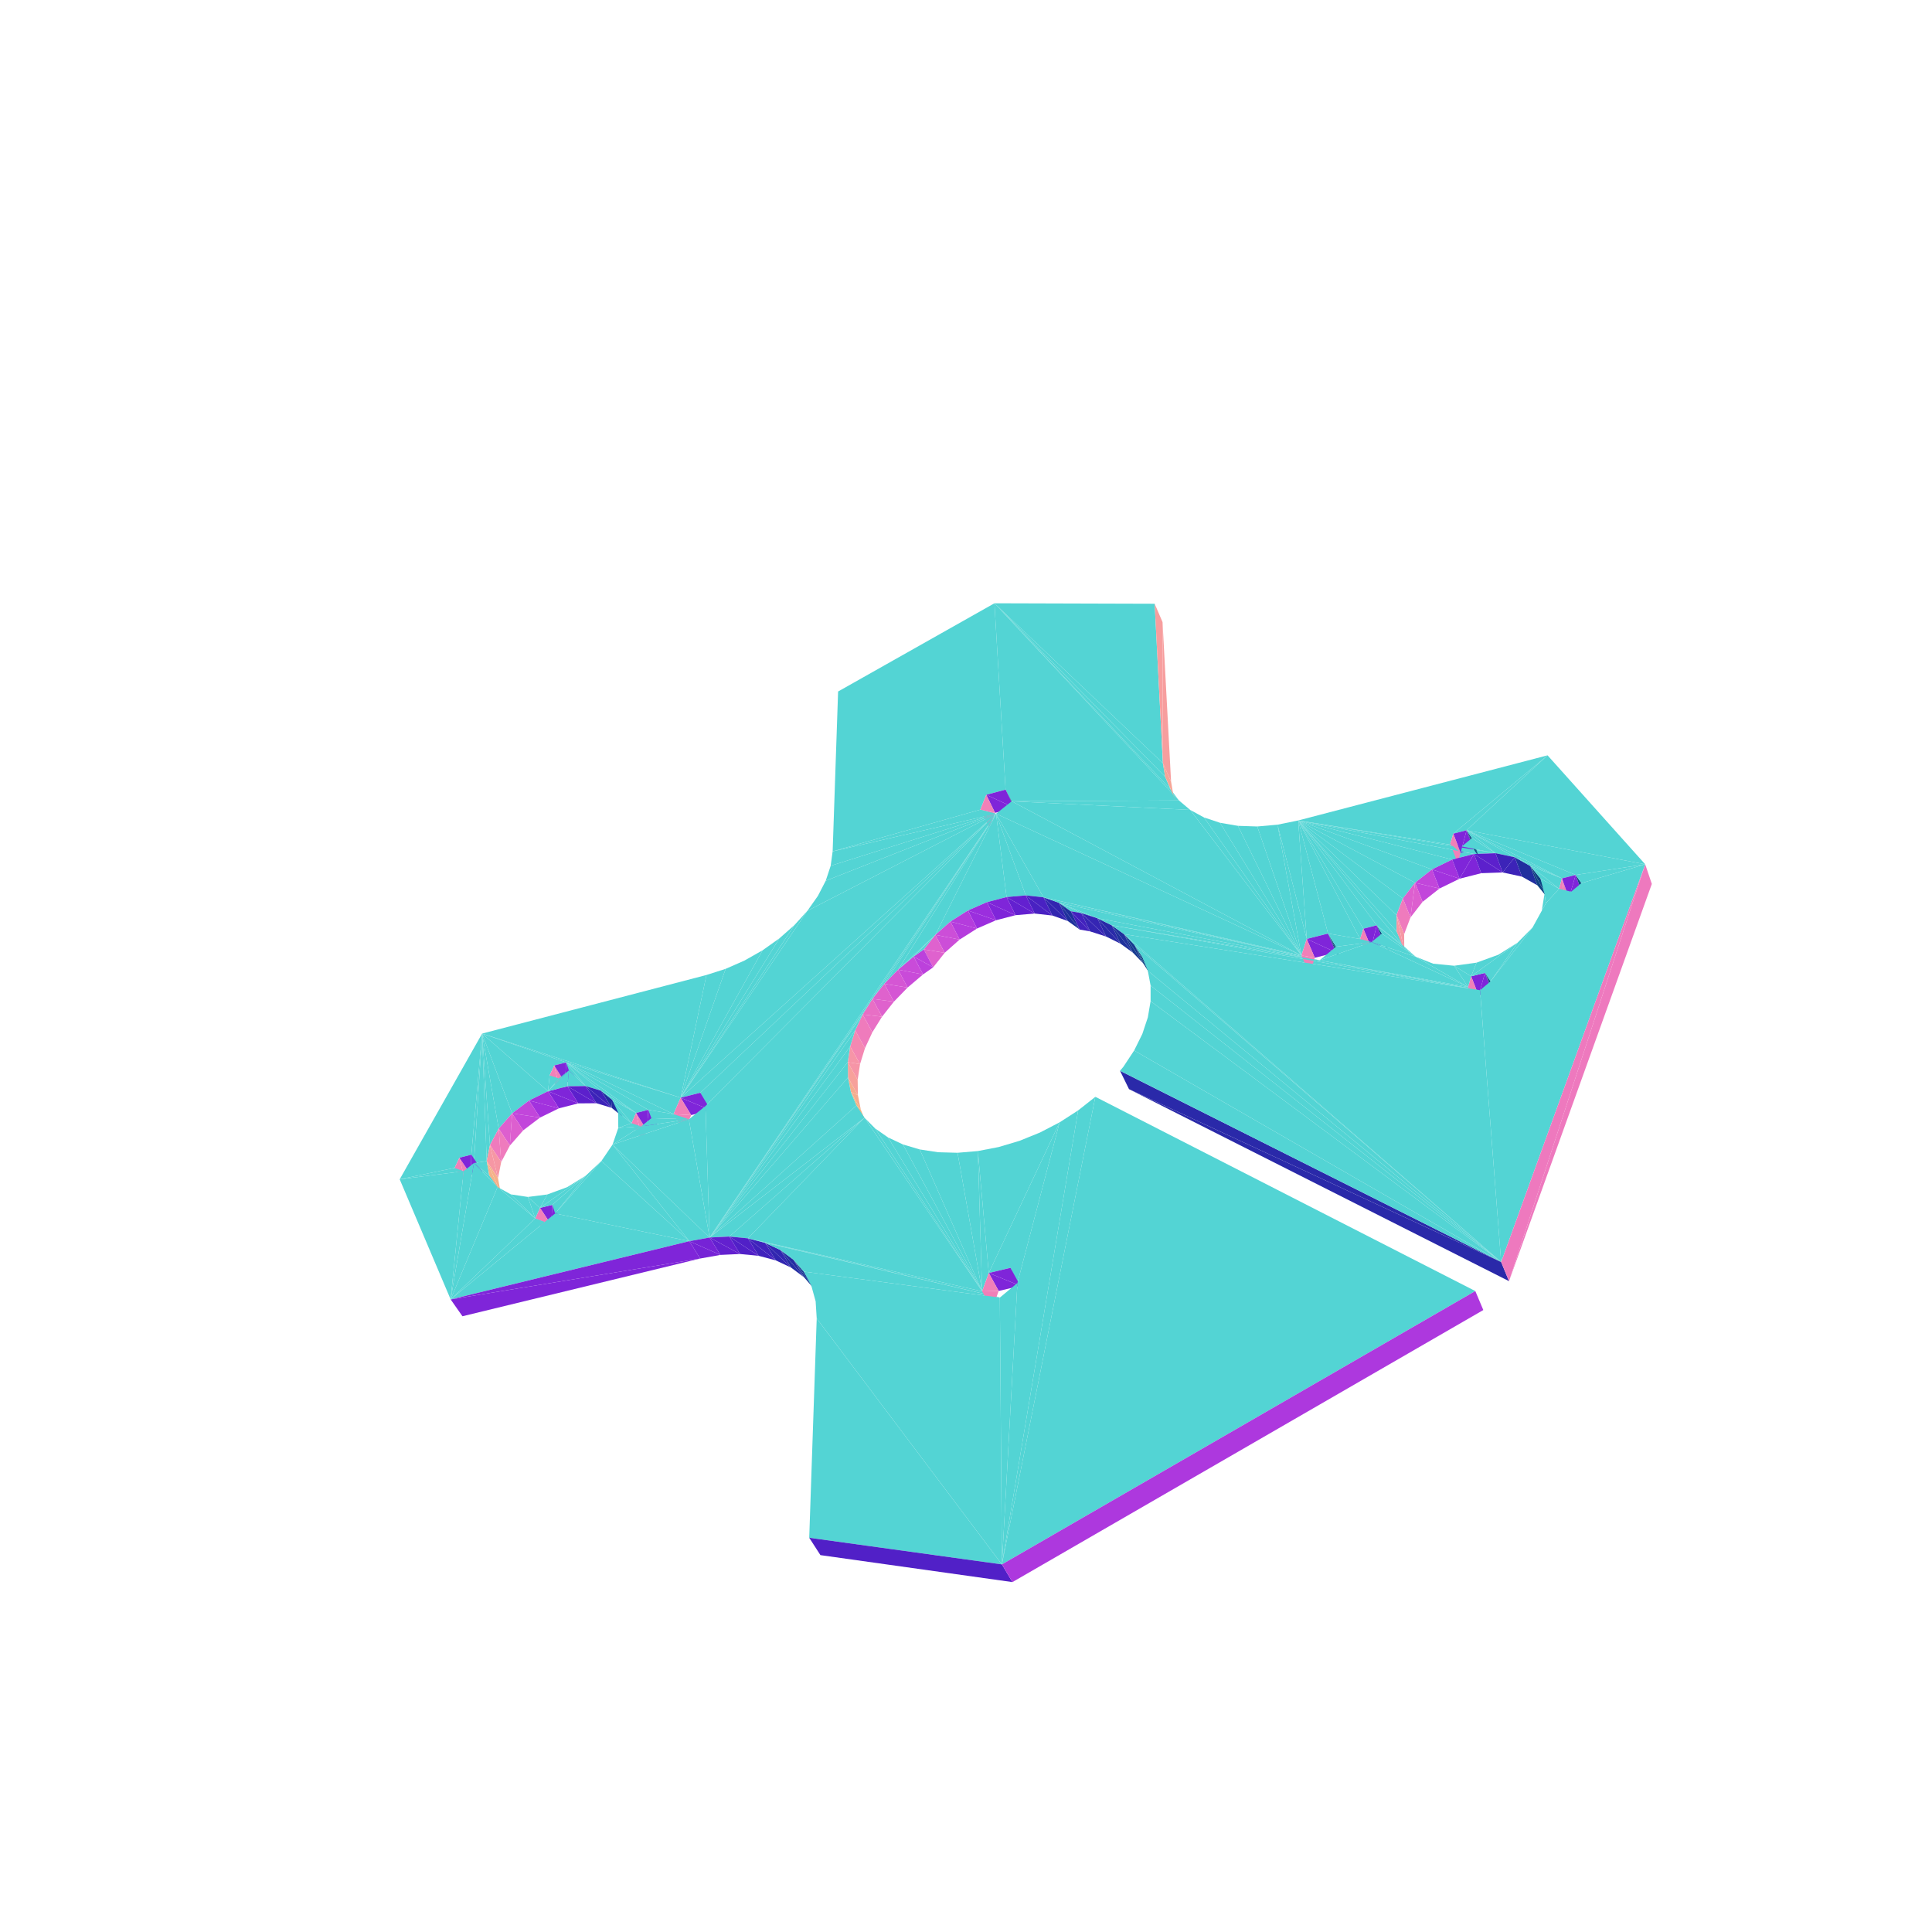
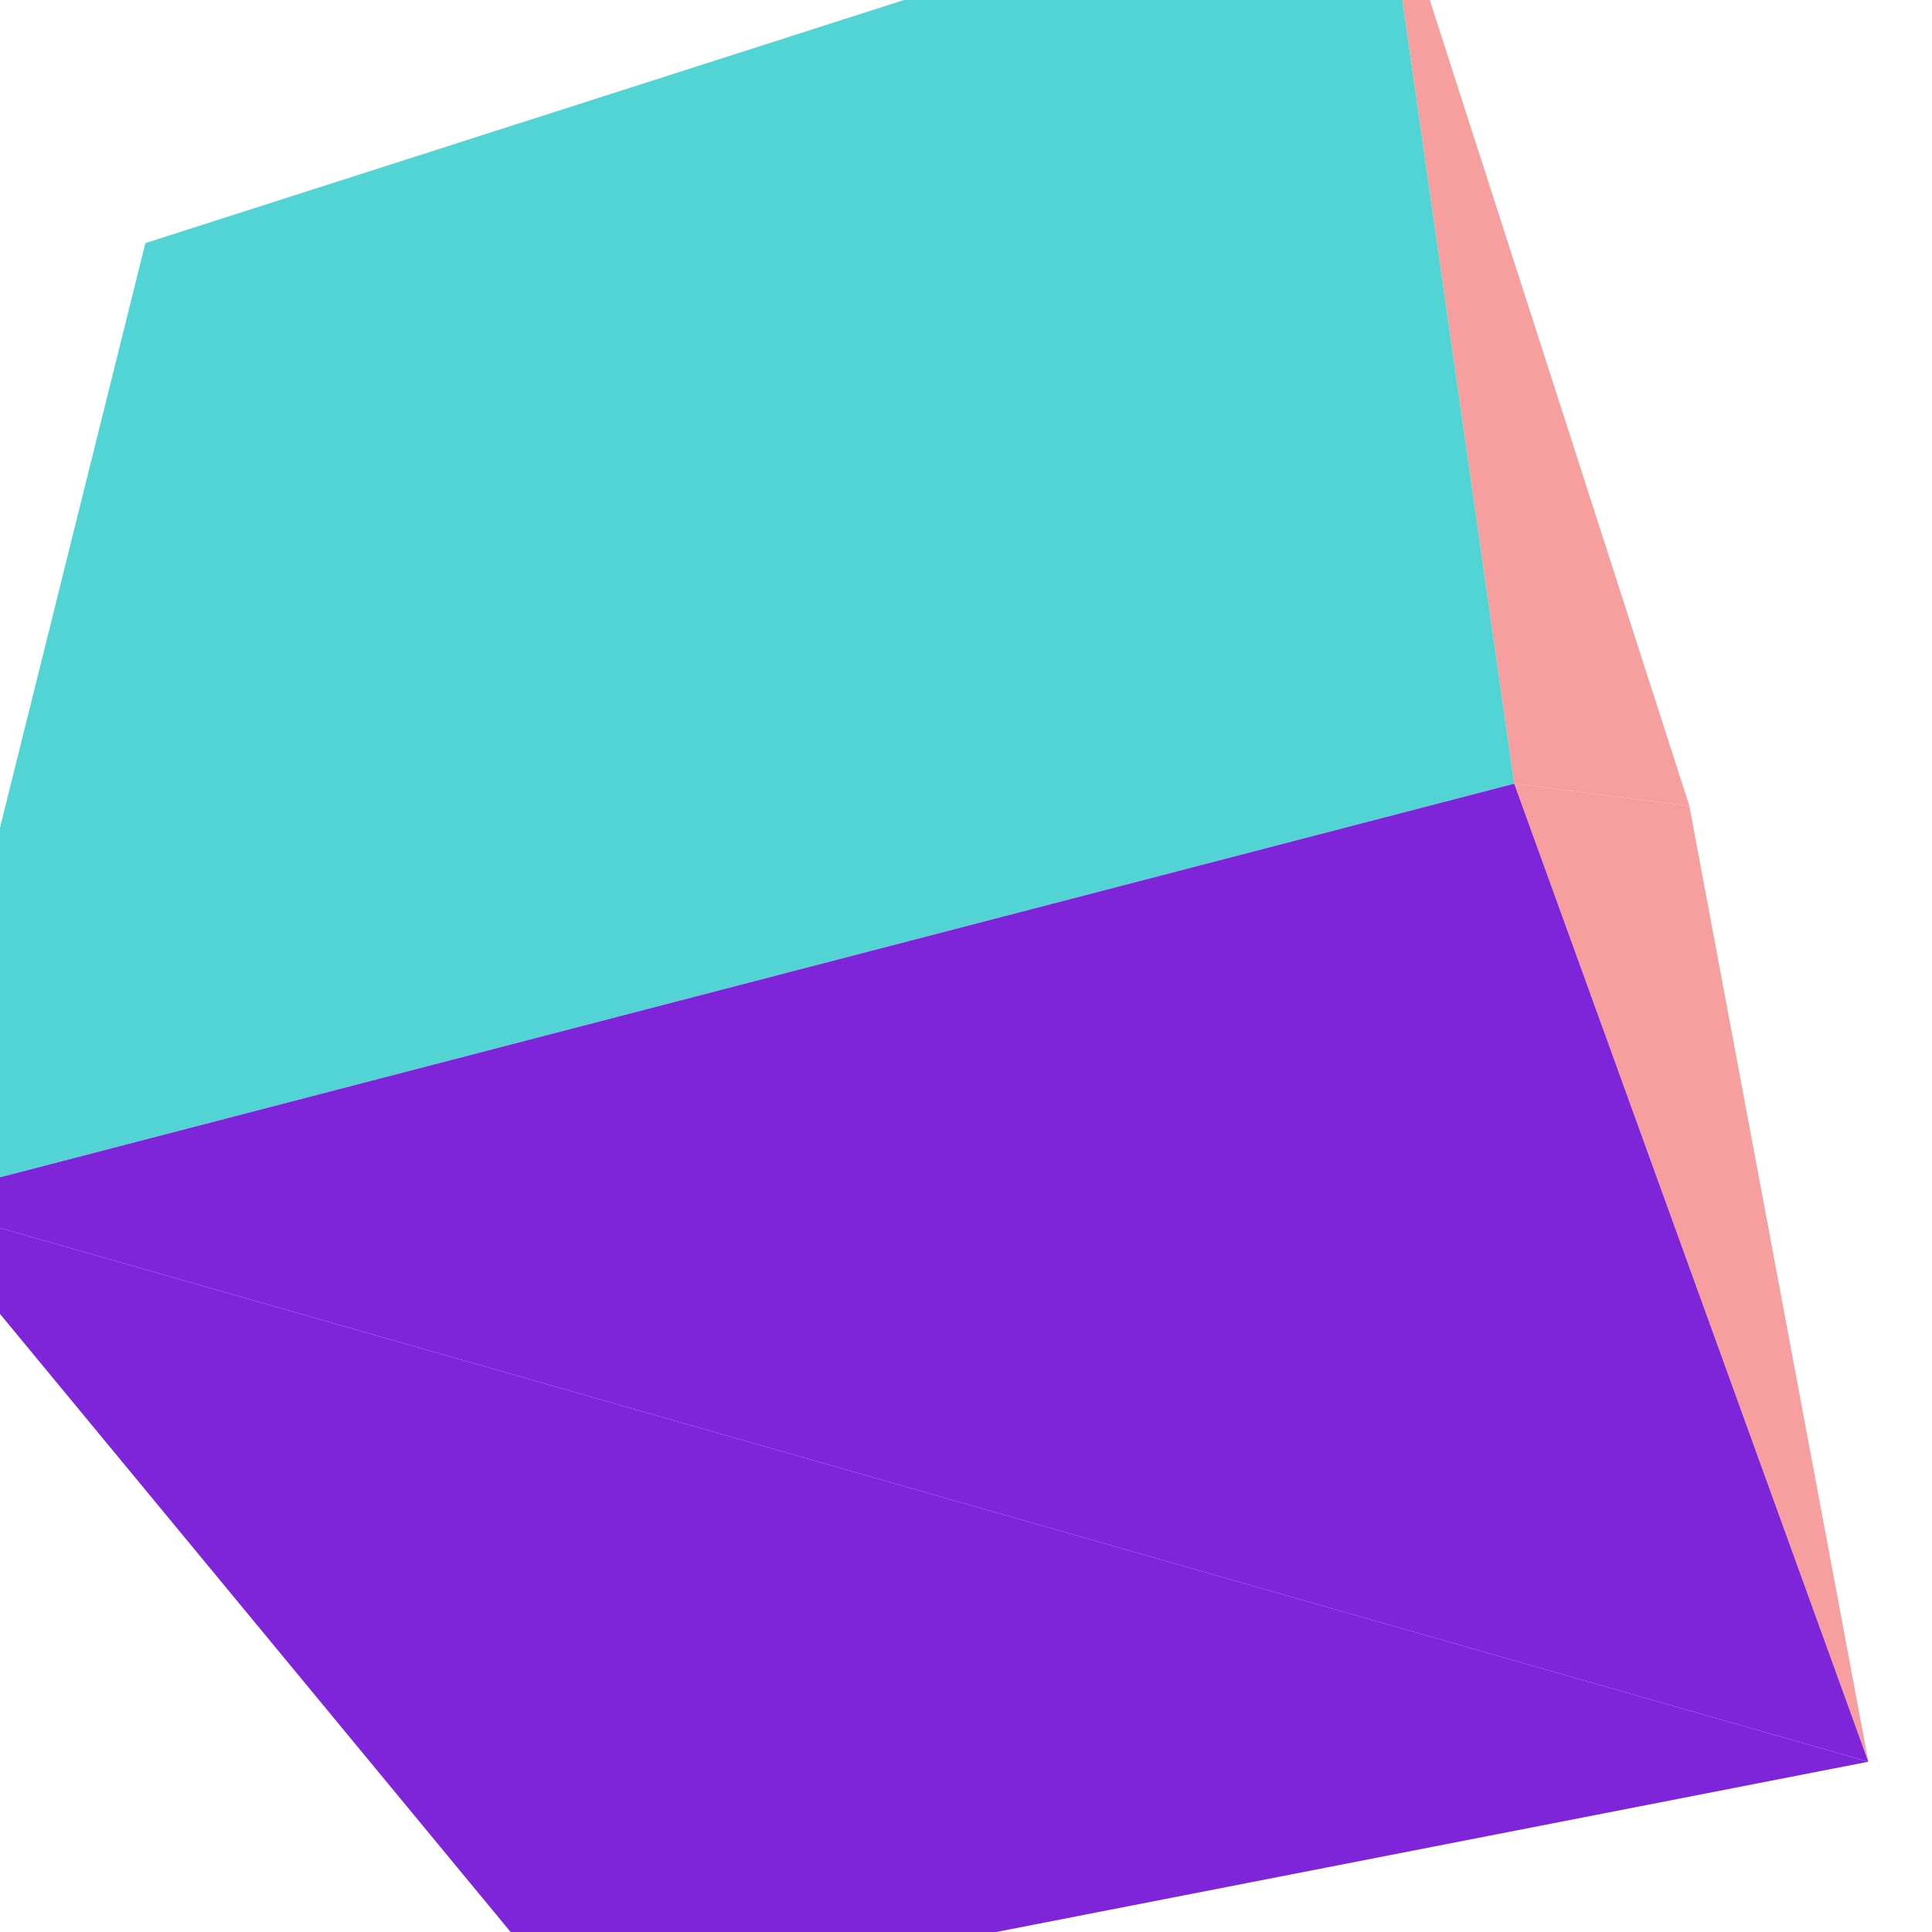
<svg xmlns="http://www.w3.org/2000/svg" viewBox="-250 -250 500 500" width="500" height="500">
-   <path d="M7.36,-93.873L-33.1,-71.039L-34.512,-29.669zM50.954,-52.488L48.827,-93.75L7.36,-93.873zM3.709,-40.463L7.36,-93.873L-34.512,-29.669zM7.36,-93.873L5.24,-44.307L10.242,-45.648zM3.709,-40.463L5.24,-44.307L7.36,-93.873z" style="fill:rgb(83,212,212)" />
-   <path d="M50.868,-88.995L48.827,-93.75L50.954,-52.488z" style="fill:rgb(247,158,158)" />
-   <path d="M7.36,-93.873L10.242,-45.648L11.831,-42.633zM55.11,-42.845L7.36,-93.873L11.831,-42.633zM51.545,-48.969L50.954,-52.488L7.36,-93.873z" style="fill:rgb(83,212,212)" />
-   <path d="M5.24,-44.307L7.525,-39.633L12.509,-40.962z" style="fill:rgb(127,37,217)" />
-   <path d="M52.939,-45.727L51.545,-48.969L7.36,-93.873z" style="fill:rgb(83,212,212)" />
-   <path d="M50.954,-52.488L53.074,-47.707L50.868,-88.995z" style="fill:rgb(247,158,158)" />
-   <path d="M3.709,-40.463L6.007,-35.791L7.525,-39.633z" style="fill:rgb(241,128,184)" />
-   <path d="M7.783,-39.414L-34.512,-29.669L-35.023,-25.933z" style="fill:rgb(83,212,212)" />
-   <path d="M12.509,-40.962L10.242,-45.648L5.24,-44.307z" style="fill:rgb(127,37,217)" />
-   <path d="M7.525,-39.633L5.24,-44.307L3.709,-40.463z" style="fill:rgb(241,128,184)" />
-   <path d="M10.242,-45.648L12.509,-40.962L14.099,-37.942z" style="fill:rgb(13,70,126)" />
-   <path d="M55.11,-42.845L52.939,-45.727L7.36,-93.873zM7.783,-39.414L3.709,-40.463L-34.512,-29.669zM7.783,-39.414L-35.023,-25.933L-36.304,-22.058z" style="fill:rgb(83,212,212)" />
-   <path d="M14.099,-37.942L11.831,-42.633L10.242,-45.648z" style="fill:rgb(13,70,126)" />
-   <path d="M7.783,-39.414L-36.304,-22.058L-38.327,-18.142zM7.783,-39.414L-38.327,-18.142L-41.047,-14.286zM-125.231,17.49L-106.569,25.743L-103.492,24.949zM-107.753,28.308L-106.569,25.743L-125.231,17.49zM-107.753,28.308L-125.231,17.49L-108.173,32.408z" style="fill:rgb(83,212,212)" />
-   <path d="M-103.769,30.17L-100.703,29.383L-103.492,24.949z" style="fill:rgb(127,37,217)" />
-   <path d="M-104.942,32.733L-103.769,30.17L-106.569,25.743z" style="fill:rgb(241,128,184)" />
-   <path d="M-113.085,34.814L-108.173,32.408L-125.231,17.49zM-117.466,38.135L-113.085,34.814L-125.231,17.49z" style="fill:rgb(83,212,212)" />
-   <path d="M-103.492,24.949L-106.569,25.743L-103.769,30.17z" style="fill:rgb(127,37,217)" />
-   <path d="M-120.939,42.087L-117.466,38.135L-125.231,17.49z" style="fill:rgb(83,212,212)" />
-   <path d="M-106.569,25.743L-107.753,28.308L-104.942,32.733z" style="fill:rgb(241,128,184)" />
-   <path d="M-123.199,46.333L-120.939,42.087L-125.231,17.49zM-67.174,2.328L-125.231,17.49L-73.852,34.088zM-132.356,52.257L-125.231,17.49L-146.559,55.205zM-125.231,17.49L-131.111,49.616L-128.019,48.832zM-132.356,52.257L-131.111,49.616L-125.231,17.49z" style="fill:rgb(83,212,212)" />
-   <path d="M51.545,-48.969L53.671,-44.186L53.074,-47.707zM53.074,-47.707L50.954,-52.488L51.545,-48.969z" style="fill:rgb(246,165,151)" />
-   <path d="M-73.852,34.088L-125.231,17.49L-103.492,24.949z" style="fill:rgb(83,212,212)" />
-   <path d="M-113.085,34.814L-110.24,39.227L-105.349,36.831z" style="fill:rgb(162,50,222)" />
-   <path d="M-125.231,17.49L-128.019,48.832L-127.343,50.989z" style="fill:rgb(83,212,212)" />
-   <path d="M-108.173,32.408L-105.349,36.831L-100.345,35.555z" style="fill:rgb(127,37,217)" />
-   <path d="M-124.038,50.508L-123.199,46.333L-125.231,17.49z" style="fill:rgb(83,212,212)" />
-   <path d="M-117.466,38.135L-114.599,42.537L-110.24,39.227z" style="fill:rgb(194,70,219)" />
-   <path d="M-105.402,29.106L-107.753,28.308L-108.173,32.408zM-124.038,50.508L-125.231,17.49L-127.343,50.989zM7.783,-39.414L-41.047,-14.286L-73.852,34.088z" style="fill:rgb(83,212,212)" />
-   <path d="M-105.349,36.831L-108.173,32.408L-113.085,34.814z" style="fill:rgb(162,50,222)" />
-   <path d="M-102.764,27.025L-105.402,29.106L-108.173,32.408zM-103.492,24.949L-102.764,27.025L-98.447,31.068z" style="fill:rgb(83,212,212)" />
-   <path d="M-118.05,46.481L-114.599,42.537L-117.466,38.135z" style="fill:rgb(221,95,207)" />
-   <path d="M-110.24,39.227L-113.085,34.814L-117.466,38.135z" style="fill:rgb(194,70,219)" />
-   <path d="M-41.047,-14.286L-44.399,-10.59L-73.852,34.088z" style="fill:rgb(83,212,212)" />
-   <path d="M-103.15,31.121L-100.345,35.555L-95.656,35.513z" style="fill:rgb(92,32,204)" />
-   <path d="M-100.345,35.555L-103.15,31.121L-108.173,32.408z" style="fill:rgb(127,37,217)" />
-   <path d="M-102.764,27.025L-108.173,32.408L-103.15,31.121zM-44.399,-10.59L-48.297,-7.153L-73.852,34.088z" style="fill:rgb(83,212,212)" />
-   <path d="M52.939,-45.727L55.066,-40.939L53.671,-44.186zM53.671,-44.186L51.545,-48.969L52.939,-45.727z" style="fill:rgb(244,178,136)" />
-   <path d="M-62.207,0.737L-67.174,2.328L-73.852,34.088zM-102.764,27.025L-103.15,31.121L-98.447,31.068z" style="fill:rgb(83,212,212)" />
-   <path d="M-117.466,38.135L-120.939,42.087L-118.05,46.481z" style="fill:rgb(221,95,207)" />
-   <path d="M-48.297,-7.153L-52.642,-4.067L-73.852,34.088z" style="fill:rgb(83,212,212)" />
-   <path d="M-120.291,50.722L-118.05,46.481L-120.939,42.087z" style="fill:rgb(239,123,189)" />
-   <path d="M-57.319,-1.413L-62.207,0.737L-73.852,34.088zM-52.642,-4.067L-57.319,-1.413L-73.852,34.088z" style="fill:rgb(83,212,212)" />
-   <path d="M-95.656,35.513L-98.447,31.068L-103.15,31.121z" style="fill:rgb(92,32,204)" />
-   <path d="M-98.447,31.068L-95.656,35.513L-91.689,36.716z" style="fill:rgb(60,35,184)" />
-   <path d="M-103.492,24.949L-98.447,31.068L-94.472,32.262zM0.489,-14.367L5.418,-16.52L7.783,-39.414zM-4.038,-11.499L0.489,-14.367L7.783,-39.414zM5.418,-16.52L10.496,-17.846L7.783,-39.414zM58.013,-40.397L55.11,-42.845L11.831,-42.633zM7.783,-39.414L-7.93,-8.061L-4.038,-11.499z" style="fill:rgb(83,212,212)" />
-   <path d="M-128.171,53.987L-125.091,53.21L-128.019,48.832z" style="fill:rgb(127,37,217)" />
-   <path d="M-129.405,56.624L-128.171,53.987L-131.111,49.616z" style="fill:rgb(241,128,184)" />
-   <path d="M-120.939,42.087L-123.199,46.333L-120.291,50.722z" style="fill:rgb(239,123,189)" />
-   <path d="M10.496,-17.846L15.463,-18.274L7.783,-39.414z" style="fill:rgb(83,212,212)" />
-   <path d="M-128.019,48.832L-131.111,49.616L-128.171,53.987z" style="fill:rgb(127,37,217)" />
-   <path d="M-91.689,36.716L-94.472,32.262L-98.447,31.068z" style="fill:rgb(60,35,184)" />
-   <path d="M-121.116,54.894L-120.291,50.722L-123.199,46.333z" style="fill:rgb(246,151,164)" />
-   <path d="M7.783,-39.414L-17.572,0.944L-7.93,-8.061z" style="fill:rgb(83,212,212)" />
-   <path d="M-131.111,49.616L-132.356,52.257L-129.405,56.624z" style="fill:rgb(241,128,184)" />
-   <path d="M15.463,-18.274L20.061,-17.776L7.783,-39.414z" style="fill:rgb(83,212,212)" />
-   <path d="M0.489,-14.367L2.857,-9.698L7.765,-11.839z" style="fill:rgb(155,46,222)" />
-   <path d="M-85.381,38.03L-103.492,24.949L-94.472,32.262z" style="fill:rgb(83,212,212)" />
-   <path d="M-91.689,36.716L-88.798,39.071L-91.578,34.611z" style="fill:rgb(33,47,159)" />
-   <path d="M-4.038,-11.499L-1.649,-6.839L2.857,-9.698z" style="fill:rgb(181,60,221)" />
-   <path d="M-130.028,53.111L-132.356,52.257L-146.559,55.205zM7.783,-39.414L-21.149,4.617L-17.572,0.944z" style="fill:rgb(83,212,212)" />
-   <path d="M-91.578,34.611L-94.472,32.262L-91.689,36.716z" style="fill:rgb(33,47,159)" />
-   <path d="M5.418,-16.52L7.765,-11.839L12.824,-13.154z" style="fill:rgb(127,37,217)" />
-   <path d="M-123.199,46.333L-124.038,50.508L-121.116,54.894z" style="fill:rgb(246,151,164)" />
-   <path d="M-7.93,-8.061L-5.52,-3.41L-1.649,-6.839z" style="fill:rgb(204,78,216)" />
-   <path d="M2.857,-9.698L0.489,-14.367L-4.038,-11.499z" style="fill:rgb(181,60,221)" />
-   <path d="M7.765,-11.839L5.418,-16.52L0.489,-14.367z" style="fill:rgb(155,46,222)" />
-   <path d="M7.783,-39.414L-24.228,8.504L-21.149,4.617z" style="fill:rgb(83,212,212)" />
-   <path d="M-120.437,58.629L-121.116,54.894L-124.038,50.508z" style="fill:rgb(244,177,137)" />
-   <path d="M10.496,-17.846L12.824,-13.154L17.774,-13.57z" style="fill:rgb(99,32,208)" />
-   <path d="M-1.649,-6.839L-4.038,-11.499L-7.93,-8.061z" style="fill:rgb(204,78,216)" />
-   <path d="M12.824,-13.154L10.496,-17.846L5.418,-16.52z" style="fill:rgb(127,37,217)" />
-   <path d="M7.783,-39.414L-73.852,34.088L-68.761,32.797z" style="fill:rgb(83,212,212)" />
-   <path d="M-10.927,-4.3L-8.498,0.344L-5.52,-3.41z" style="fill:rgb(223,98,206)" />
-   <path d="M-103.492,24.949L-85.381,38.03L-82.216,37.229z" style="fill:rgb(83,212,212)" />
-   <path d="M-5.52,-3.41L-7.93,-8.061L-10.927,-4.3z" style="fill:rgb(223,98,206)" />
-   <path d="M-13.559,-2.456L-11.117,2.182L-8.498,0.344z" style="fill:rgb(188,65,220)" />
-   <path d="M17.774,-13.57L15.463,-18.274L10.496,-17.846z" style="fill:rgb(99,32,208)" />
-   <path d="M15.463,-18.274L17.774,-13.57L22.357,-13.061z" style="fill:rgb(73,33,194)" />
-   <path d="M-123.367,54.242L-124.038,50.508L-127.343,50.989zM7.783,-39.414L-68.761,32.797L-67.426,36.239z" style="fill:rgb(83,212,212)" />
-   <path d="M-124.038,50.508L-123.367,54.242L-120.437,58.629z" style="fill:rgb(244,177,137)" />
-   <path d="M-17.572,0.944L-15.109,5.573L-11.117,2.182z" style="fill:rgb(201,75,217)" />
-   <path d="M-85.381,38.03L-94.472,32.262L-91.578,34.611zM-75.691,38.327L-103.492,24.949L-82.216,37.229z" style="fill:rgb(83,212,212)" />
-   <path d="M-8.498,0.344L-10.927,-4.3L-13.559,-2.456z" style="fill:rgb(188,65,220)" />
-   <path d="M-75.691,38.327L-73.852,34.088L-103.492,24.949z" style="fill:rgb(83,212,212)" />
-   <path d="M-11.117,2.182L-13.559,-2.456L-17.572,0.944z" style="fill:rgb(201,75,217)" />
-   <path d="M-13.559,-2.456L-10.927,-4.3L-7.93,-8.061zM86.802,-2.726L11.831,-42.633L7.783,-39.414z" style="fill:rgb(83,212,212)" />
-   <path d="M-21.149,4.617L-18.666,9.237L-15.109,5.573z" style="fill:rgb(213,86,212)" />
-   <path d="M22.357,-13.061L20.061,-17.776L15.463,-18.274z" style="fill:rgb(73,33,194)" />
-   <path d="M-17.572,0.944L-13.559,-2.456L-7.93,-8.061zM-121.23,57.198L-123.367,54.242L-127.343,50.989z" style="fill:rgb(83,212,212)" />
-   <path d="M20.061,-17.776L22.357,-13.061L26.331,-11.647z" style="fill:rgb(50,38,176)" />
-   <path d="M-15.109,5.573L-17.572,0.944L-21.149,4.617z" style="fill:rgb(213,86,212)" />
-   <path d="M-82.61,42.504L-79.458,41.709L-82.216,37.229z" style="fill:rgb(127,37,217)" />
-   <path d="M-83.769,45.149L-82.61,42.504L-85.381,38.03z" style="fill:rgb(241,128,184)" />
-   <path d="M-86.55,40.679L-91.578,34.611L-90.033,37.92z" style="fill:rgb(83,212,212)" />
-   <path d="M-24.228,8.504L-21.726,13.117L-18.666,9.237z" style="fill:rgb(223,98,205)" />
-   <path d="M-86.55,40.679L-85.381,38.03L-91.578,34.611z" style="fill:rgb(83,212,212)" />
-   <path d="M-82.216,37.229L-85.381,38.03L-82.61,42.504z" style="fill:rgb(127,37,217)" />
-   <path d="M-18.666,9.237L-21.149,4.617L-24.228,8.504z" style="fill:rgb(223,98,205)" />
-   <path d="M26.331,-11.647L24.045,-16.371L20.061,-17.776z" style="fill:rgb(50,38,176)" />
-   <path d="M-73.852,34.088L-71.128,38.588L-66.057,37.308z" style="fill:rgb(127,37,217)" />
-   <path d="M-85.381,38.03L-86.55,40.679L-83.769,45.149z" style="fill:rgb(241,128,184)" />
-   <path d="M24.045,-16.371L26.331,-11.647L29.421,-9.434z" style="fill:rgb(31,48,156)" />
-   <path d="M-86.55,40.679L-90.033,37.92L-89.99,41.906zM-130.028,53.111L-146.559,55.205L-133.371,86.291z" style="fill:rgb(83,212,212)" />
-   <path d="M-26.755,12.542L-24.235,17.15L-21.726,13.117z" style="fill:rgb(232,111,197)" />
-   <path d="M-75.691,38.327L-72.95,42.822L-71.128,38.588z" style="fill:rgb(241,128,184)" />
-   <path d="M-21.726,13.117L-24.228,8.504L-26.755,12.542z" style="fill:rgb(232,111,197)" />
-   <path d="M-66.057,37.308L-68.761,32.797L-73.852,34.088z" style="fill:rgb(127,37,217)" />
-   <path d="M-71.128,38.588L-73.852,34.088L-75.691,38.327z" style="fill:rgb(241,128,184)" />
-   <path d="M-127.343,50.989L-130.028,53.111L-133.371,86.291zM-84.101,41.521L-86.55,40.679L-89.99,41.906z" style="fill:rgb(83,212,212)" />
-   <path d="M29.421,-9.434L27.14,-14.166L24.045,-16.371z" style="fill:rgb(31,48,156)" />
-   <path d="M27.14,-14.166L29.421,-9.434L32.117,-8.953z" style="fill:rgb(66,34,189)" />
-   <path d="M-84.101,41.521L-89.99,41.906L-91.47,46.215z" style="fill:rgb(83,212,212)" />
-   <path d="M-28.684,16.665L-26.147,21.268L-24.235,17.15zM-24.235,17.15L-26.755,12.542L-28.684,16.665z" style="fill:rgb(239,123,188)" />
-   <path d="M86.802,-2.726L58.013,-40.397L11.831,-42.633zM-71.721,39.671L-82.216,37.229L-81.418,39.382zM7.783,-39.414L-66.358,70.267L-24.228,8.504zM-71.721,39.671L-75.691,38.327L-82.216,37.229zM24.045,-16.371L27.14,-14.166L29.844,-13.691zM-121.23,57.198L-127.343,50.989L-133.371,86.291z" style="fill:rgb(83,212,212)" />
-   <path d="M32.117,-8.953L29.844,-13.691L27.14,-14.166z" style="fill:rgb(66,34,189)" />
-   <path d="M-71.721,39.671L-81.418,39.382L-84.101,41.521z" style="fill:rgb(83,212,212)" />
-   <path d="M29.844,-13.691L32.117,-8.953L36.251,-7.626z" style="fill:rgb(53,37,179)" />
-   <path d="M20.061,-17.776L86.802,-2.726L7.783,-39.414zM-71.721,39.671L-84.101,41.521L-91.47,46.215zM-111.483,65.325L-117.8,59.102L-121.23,57.198zM7.783,-39.414L-67.426,36.239L-66.358,70.267zM24.045,-16.371L29.844,-13.691L33.99,-12.374z" style="fill:rgb(83,212,212)" />
-   <path d="M-29.975,20.803L-27.424,25.403L-26.147,21.268zM-26.147,21.268L-28.684,16.665L-29.975,20.803z" style="fill:rgb(244,136,178)" />
-   <path d="M36.251,-7.626L33.99,-12.374L29.844,-13.691z" style="fill:rgb(53,37,179)" />
-   <path d="M-111.483,65.325L-113.377,59.768L-117.8,59.102z" style="fill:rgb(83,212,212)" />
-   <path d="M33.99,-12.374L36.251,-7.626L39.962,-5.788z" style="fill:rgb(41,42,168)" />
-   <path d="M-107.337,67.01L-104.168,66.226L-107.07,61.806z" style="fill:rgb(127,37,217)" />
-   <path d="M-108.358,59.126L-113.377,59.768L-110.251,62.597z" style="fill:rgb(83,212,212)" />
-   <path d="M-111.483,65.325L-108.558,69.734L-107.337,67.01z" style="fill:rgb(241,128,184)" />
-   <path d="M-103.203,57.228L-108.358,59.126L-110.251,62.597zM-98.387,54.247L-103.203,57.228L-110.251,62.597z" style="fill:rgb(83,212,212)" />
-   <path d="M-107.07,61.806L-110.251,62.597L-107.337,67.01z" style="fill:rgb(127,37,217)" />
-   <path d="M-30.601,24.887L-28.038,29.484L-27.424,25.403z" style="fill:rgb(246,149,167)" />
-   <path d="M-94.354,50.459L-98.387,54.247L-106.325,64.045z" style="fill:rgb(83,212,212)" />
-   <path d="M-107.337,67.01L-110.251,62.597L-111.483,65.325z" style="fill:rgb(241,128,184)" />
-   <path d="M-27.424,25.403L-29.975,20.803L-30.601,24.887z" style="fill:rgb(246,149,167)" />
-   <path d="M-111.483,65.325L-110.251,62.597L-113.377,59.768zM-98.387,54.247L-110.251,62.597L-107.07,61.806z" style="fill:rgb(83,212,212)" />
-   <path d="M39.962,-5.788L37.709,-10.545L33.99,-12.374z" style="fill:rgb(41,42,168)" />
-   <path d="M-98.387,54.247L-107.07,61.806L-106.325,64.045zM-111.483,65.325L-121.23,57.198L-133.371,86.291z" style="fill:rgb(83,212,212)" />
-   <path d="M37.709,-10.545L39.962,-5.788L43.18,-3.467z" style="fill:rgb(31,49,156)" />
-   <path d="M86.802,-2.726L61.583,-38.452L58.013,-40.397z" style="fill:rgb(83,212,212)" />
-   <path d="M-30.543,28.844L-27.971,33.441L-28.038,29.484zM-28.038,29.484L-30.601,24.887L-30.543,28.844z" style="fill:rgb(247,161,155)" />
-   <path d="M43.18,-3.467L40.933,-8.231L37.709,-10.545z" style="fill:rgb(31,49,156)" />
-   <path d="M-66.358,70.267L-26.755,12.542L-24.228,8.504zM86.802,-2.726L65.738,-37.063L61.583,-38.452z" style="fill:rgb(83,212,212)" />
-   <path d="M40.933,-8.231L43.18,-3.467L45.843,-0.698z" style="fill:rgb(22,57,143)" />
-   <path d="M20.061,-17.776L24.045,-16.371L91.486,-1.466zM-91.47,46.215L-94.354,50.459L-71.609,71.214zM-109.057,66.226L-111.483,65.325L-133.371,86.291zM-66.358,70.267L-28.684,16.665L-26.755,12.542zM-106.325,64.045L-109.057,66.226L-133.371,86.291zM-71.721,39.671L-91.47,46.215L-66.358,70.267z" style="fill:rgb(83,212,212)" />
-   <path d="M-29.796,32.604L-27.217,37.202L-27.971,33.441z" style="fill:rgb(245,172,142)" />
-   <path d="M86.802,-2.726L70.376,-36.273L65.738,-37.063z" style="fill:rgb(83,212,212)" />
-   <path d="M-27.971,33.441L-30.543,28.844L-29.796,32.604z" style="fill:rgb(245,172,142)" />
-   <path d="M-67.426,36.239L-71.721,39.671L-66.358,70.267z" style="fill:rgb(83,212,212)" />
-   <path d="M45.843,-0.698L43.6,-5.468L40.933,-8.231z" style="fill:rgb(22,57,143)" />
-   <path d="M-66.358,70.267L-29.975,20.803L-28.684,16.665zM86.802,-2.726L75.381,-36.107L70.376,-36.273z" style="fill:rgb(83,212,212)" />
-   <path d="M43.6,-5.468L45.843,-0.698L47.899,2.477z" style="fill:rgb(15,66,131)" />
-   <path d="M-94.354,50.459L-106.325,64.045L-71.609,71.214zM24.045,-16.371L33.99,-12.374L91.486,-1.466zM86.802,-2.726L80.626,-36.575L75.381,-36.107zM85.975,-37.667L80.626,-36.575L88.182,-7.003z" style="fill:rgb(83,212,212)" />
-   <path d="M-28.363,36.099L-25.781,40.699L-27.217,37.202z" style="fill:rgb(241,183,130)" />
-   <path d="M-66.358,70.267L-30.601,24.887L-29.975,20.803z" style="fill:rgb(83,212,212)" />
-   <path d="M-27.217,37.202L-29.796,32.604L-28.363,36.099z" style="fill:rgb(241,183,130)" />
-   <path d="M47.899,2.477L45.656,-2.298L43.6,-5.468z" style="fill:rgb(15,66,131)" />
-   <path d="M-66.358,70.267L-30.543,28.844L-30.601,24.887zM33.99,-12.374L37.709,-10.545L91.486,-1.466z" style="fill:rgb(83,212,212)" />
-   <path d="M-133.371,86.291L-130.319,90.646L-68.795,75.707z" style="fill:rgb(127,37,217)" />
-   <path d="M150.506,-54.52L85.975,-37.667L126.106,-34.246zM-106.325,64.045L-133.371,86.291L-71.609,71.214zM-66.358,70.267L-29.796,32.604L-30.543,28.844zM-91.47,46.215L-71.609,71.214L-66.358,70.267zM125.329,-31.651L126.106,-34.246L85.975,-37.667zM128.309,-30.932L125.329,-31.651L85.975,-37.667zM-66.358,70.267L-28.363,36.099L-29.796,32.604zM20.061,-17.776L91.486,-1.466L86.802,-2.726zM120.596,-24.994L125.829,-27.551L85.975,-37.667z" style="fill:rgb(83,212,212)" />
-   <path d="M-68.795,75.707L-71.609,71.214L-133.371,86.291z" style="fill:rgb(127,37,217)" />
-   <path d="M116.214,-21.543L120.596,-24.994L85.975,-37.667zM85.975,-37.667L125.829,-27.551L131.467,-28.996zM128.309,-30.932L85.975,-37.667L137.029,-29.2zM-66.358,70.267L-26.263,39.262L-28.363,36.099z" style="fill:rgb(83,212,212)" />
-   <path d="M127.998,-29.282L131.435,-30.163L129.558,-35.136z" style="fill:rgb(127,37,217)" />
-   <path d="M85.975,-37.667L88.182,-7.003L93.696,-8.401zM150.506,-54.52L126.106,-34.246L129.558,-35.136zM86.802,-2.726L88.182,-7.003L80.626,-36.575zM113.06,-17.49L116.214,-21.543L85.975,-37.667z" style="fill:rgb(83,212,212)" />
-   <path d="M125.329,-31.651L127.228,-26.689L127.998,-29.282z" style="fill:rgb(241,128,184)" />
-   <path d="M85.975,-37.667L131.467,-28.996L137.029,-29.2z" style="fill:rgb(83,212,212)" />
-   <path d="M129.558,-35.136L131.435,-30.163L132.802,-28.116z" style="fill:rgb(13,70,126)" />
-   <path d="M129.558,-35.136L126.106,-34.246L127.998,-29.282z" style="fill:rgb(127,37,217)" />
-   <path d="M127.998,-29.282L126.106,-34.246L125.329,-31.651z" style="fill:rgb(241,128,184)" />
-   <path d="M111.414,-13.18L113.06,-17.49L85.975,-37.667zM102.002,-6.976L85.975,-37.667L93.696,-8.401zM85.975,-37.667L102.837,-9.652L106.31,-10.532z" style="fill:rgb(83,212,212)" />
-   <path d="M-71.609,71.214L-68.795,75.707L-63.564,74.771z" style="fill:rgb(118,35,214)" />
-   <path d="M132.802,-28.116L130.927,-33.091L129.558,-35.136z" style="fill:rgb(13,70,126)" />
-   <path d="M102.002,-6.976L102.837,-9.652L85.975,-37.667zM37.709,-10.545L40.933,-8.231L133.033,6.26zM111.434,-8.985L111.414,-13.18L85.975,-37.667zM-66.358,70.267L-61.257,70.019L-26.263,39.262z" style="fill:rgb(83,212,212)" />
-   <path d="M-66.358,70.267L-63.564,74.771L-58.481,74.535z" style="fill:rgb(99,32,207)" />
-   <path d="M120.596,-24.994L122.525,-20.043L127.734,-22.588z" style="fill:rgb(162,50,222)" />
-   <path d="M-63.564,74.771L-66.358,70.267L-71.609,71.214z" style="fill:rgb(118,35,214)" />
-   <path d="M116.214,-21.543L118.165,-16.603L122.525,-20.043z" style="fill:rgb(194,70,219)" />
-   <path d="M113.135,-5.276L85.975,-37.667L106.31,-10.532z" style="fill:rgb(83,212,212)" />
-   <path d="M127.734,-22.588L133.348,-24.019L131.467,-28.996z" style="fill:rgb(127,37,217)" />
-   <path d="M-61.257,70.019L-56.426,70.482L-26.263,39.262z" style="fill:rgb(83,212,212)" />
-   <path d="M127.734,-22.588L125.829,-27.551L120.596,-24.994z" style="fill:rgb(162,50,222)" />
-   <path d="M88.182,-7.003L90.263,-2.129L95.755,-3.515z" style="fill:rgb(127,37,217)" />
-   <path d="M129.558,-35.136L130.927,-33.091L137.029,-29.2z" style="fill:rgb(83,212,212)" />
-   <path d="M115.03,-12.557L118.165,-16.603L116.214,-21.543z" style="fill:rgb(221,95,207)" />
-   <path d="M122.525,-20.043L120.596,-24.994L116.214,-21.543z" style="fill:rgb(194,70,219)" />
-   <path d="M113.135,-5.276L111.434,-8.985L85.975,-37.667z" style="fill:rgb(83,212,212)" />
-   <path d="M-58.481,74.535L-61.257,70.019L-66.358,70.267z" style="fill:rgb(99,32,207)" />
-   <path d="M131.467,-28.996L125.829,-27.551L127.734,-22.588z" style="fill:rgb(127,37,217)" />
-   <path d="M-61.257,70.019L-58.481,74.535L-53.665,75.008z" style="fill:rgb(81,32,199)" />
-   <path d="M131.467,-28.996L133.348,-24.019L138.888,-24.21z" style="fill:rgb(92,32,204)" />
-   <path d="M130.927,-33.091L128.309,-30.932L137.029,-29.2z" style="fill:rgb(83,212,212)" />
-   <path d="M86.802,-2.726L88.897,2.143L90.263,-2.129z" style="fill:rgb(241,128,184)" />
-   <path d="M95.755,-3.515L93.696,-8.401L88.182,-7.003z" style="fill:rgb(127,37,217)" />
-   <path d="M90.263,-2.129L88.182,-7.003L86.802,-2.726z" style="fill:rgb(241,128,184)" />
-   <path d="M93.696,-8.401L95.755,-3.515L97.816,-0.099z" style="fill:rgb(13,70,126)" />
-   <path d="M116.214,-21.543L113.06,-17.49L115.03,-12.557z" style="fill:rgb(221,95,207)" />
-   <path d="M138.888,-24.21L137.029,-29.2L131.467,-28.996z" style="fill:rgb(92,32,204)" />
-   <path d="M-53.665,75.008L-56.426,70.482L-61.257,70.019z" style="fill:rgb(81,32,199)" />
-   <path d="M-56.426,70.482L-53.665,75.008L-49.229,76.184z" style="fill:rgb(64,34,188)" />
-   <path d="M129.558,-35.136L137.029,-29.2L142.033,-28.137zM175.778,-26.317L150.506,-54.52L129.558,-35.136z" style="fill:rgb(83,212,212)" />
-   <path d="M111.414,-13.18L113.398,-8.252L115.03,-12.557zM115.03,-12.557L113.06,-17.49L111.414,-13.18z" style="fill:rgb(239,123,189)" />
-   <path d="M138.888,-24.21L143.876,-23.135L142.033,-28.137z" style="fill:rgb(60,35,184)" />
-   <path d="M104.859,-4.745L108.318,-5.616L106.31,-10.532z" style="fill:rgb(127,37,217)" />
-   <path d="M142.033,-28.137L137.029,-29.2L138.888,-24.21z" style="fill:rgb(60,35,184)" />
-   <path d="M97.816,-0.099L95.758,-4.989L93.696,-8.401z" style="fill:rgb(13,70,126)" />
-   <path d="M102.002,-6.976L104.033,-2.071L104.859,-4.745z" style="fill:rgb(241,128,184)" />
-   <path d="M106.31,-10.532L102.837,-9.652L104.859,-4.745z" style="fill:rgb(127,37,217)" />
-   <path d="M-49.229,76.184L-51.978,71.65L-56.426,70.482z" style="fill:rgb(64,34,188)" />
-   <path d="M113.425,-4.058L113.398,-8.252L111.414,-13.18z" style="fill:rgb(246,151,164)" />
-   <path d="M104.859,-4.745L102.837,-9.652L102.002,-6.976z" style="fill:rgb(241,128,184)" />
-   <path d="M108.318,-5.616L109.641,-3.481L107.634,-8.4z" style="fill:rgb(13,70,126)" />
-   <path d="M-51.978,71.65L-49.229,76.184L-45.281,78.044z" style="fill:rgb(49,38,176)" />
-   <path d="M37.709,-10.545L133.033,6.26L91.486,-1.466z" style="fill:rgb(83,212,212)" />
-   <path d="M107.634,-8.4L106.31,-10.532L108.318,-5.616z" style="fill:rgb(13,70,126)" />
-   <path d="M104.968,-6.196L93.696,-8.401L95.758,-4.989zM104.968,-6.196L102.002,-6.976L93.696,-8.401zM154.232,-22.673L129.558,-35.136L142.033,-28.137z" style="fill:rgb(83,212,212)" />
-   <path d="M143.876,-23.135L147.871,-20.875L146.04,-25.886zM146.04,-25.886L142.033,-28.137L143.876,-23.135z" style="fill:rgb(33,47,159)" />
-   <path d="M111.414,-13.18L111.434,-8.985L113.425,-4.058z" style="fill:rgb(246,151,164)" />
-   <path d="M-45.281,78.044L-48.022,73.502L-51.978,71.65z" style="fill:rgb(49,38,176)" />
-   <path d="M104.968,-6.196L95.758,-4.989L91.486,-1.466z" style="fill:rgb(83,212,212)" />
-   <path d="M-48.022,73.502L-45.281,78.044L-41.921,80.55z" style="fill:rgb(36,45,162)" />
-   <path d="M4.171,84.196L-23.525,42.033L-26.263,39.262z" style="fill:rgb(83,212,212)" />
-   <path d="M146.04,-25.886L147.871,-20.875L150.51,-17.617z" style="fill:rgb(15,65,131)" />
-   <path d="M129.558,-35.136L154.232,-22.673L157.791,-23.574zM116.389,-2.389L106.31,-10.532L107.634,-8.4z" style="fill:rgb(83,212,212)" />
-   <path d="M-41.921,80.55L-44.656,76.002L-48.022,73.502z" style="fill:rgb(36,45,162)" />
-   <path d="M4.171,84.196L-20.193,44.355L-23.525,42.033zM154.232,-22.673L142.033,-28.137L146.04,-25.886z" style="fill:rgb(83,212,212)" />
-   <path d="M150.51,-17.617L148.684,-22.633L146.04,-25.886z" style="fill:rgb(15,65,131)" />
-   <path d="M116.389,-2.389L107.634,-8.4L104.968,-6.196z" style="fill:rgb(83,212,212)" />
-   <path d="M-44.656,76.002L-41.921,80.55L-39.236,83.649z" style="fill:rgb(25,54,148)" />
-   <path d="M175.778,-26.317L129.558,-35.136L157.791,-23.574zM-56.426,70.482L4.171,84.196L-26.263,39.262zM116.389,-2.389L113.135,-5.276L106.31,-10.532zM4.171,84.196L-16.321,46.181L-20.193,44.355z" style="fill:rgb(83,212,212)" />
-   <path d="M156.036,-17.643L159.58,-18.536L157.791,-23.574z" style="fill:rgb(127,37,217)" />
-   <path d="M155.306,-14.963L156.036,-17.643L154.232,-22.673z" style="fill:rgb(241,128,184)" />
-   <path d="M153.494,-19.991L146.04,-25.886L148.684,-22.633z" style="fill:rgb(83,212,212)" />
-   <path d="M-39.236,83.649L-41.97,79.097L-44.656,76.002z" style="fill:rgb(25,54,148)" />
-   <path d="M153.494,-19.991L154.232,-22.673L146.04,-25.886zM4.171,84.196L-11.976,47.472L-16.321,46.181zM129.933,5.434L104.968,-6.196L91.486,-1.466z" style="fill:rgb(83,212,212)" />
-   <path d="M157.791,-23.574L154.232,-22.673L156.036,-17.643z" style="fill:rgb(127,37,217)" />
-   <path d="M159.58,-18.536L161.054,-16.409L159.267,-21.45z" style="fill:rgb(13,70,126)" />
-   <path d="M154.232,-22.673L153.494,-19.991L155.306,-14.963z" style="fill:rgb(241,128,184)" />
-   <path d="M159.267,-21.45L157.791,-23.574L159.58,-18.536z" style="fill:rgb(13,70,126)" />
-   <path d="M148.684,-22.633L149.712,-18.656L149.718,-18.697zM153.494,-19.991L148.684,-22.633L149.718,-18.697zM4.171,84.196L-7.236,48.197L-11.976,47.472zM-56.426,70.482L-51.978,71.65L8.756,85.815zM129.933,5.434L116.389,-2.389L104.968,-6.196zM40.933,-8.231L43.6,-5.468L138.499,76.624zM4.171,84.196L-2.187,48.339L-7.236,48.197zM153.494,-19.991L149.718,-18.697L150.078,-16.243z" style="fill:rgb(83,212,212)" />
-   <path d="M149.012,-14.305L149.718,-18.697L149.712,-18.656z" style="fill:rgb(63,209,201)" />
-   <path d="M149.012,-14.305L150.078,-16.243L149.718,-18.697zM175.778,-26.317L157.791,-23.574L159.267,-21.45zM4.171,84.196L3.076,47.889L-2.187,48.339zM8.453,46.853L3.076,47.889L5.89,79.447zM-51.978,71.65L-48.022,73.502L8.756,85.815zM13.839,45.248L8.453,46.853L5.89,79.447zM43.6,-5.468L45.656,-2.298L138.499,76.624zM19.131,43.103L13.839,45.248L5.89,79.447zM24.224,40.461L19.131,43.103L5.89,79.447zM129.933,5.434L120.919,-0.594L116.389,-2.389zM-48.022,73.502L-44.656,76.002L8.756,85.815zM133.033,6.26L129.933,5.434L91.486,-1.466zM45.656,-2.298L47.057,1.227L138.499,76.624zM129.933,5.434L126.329,-0.066L120.919,-0.594zM-44.656,76.002L-41.97,79.097L8.756,85.815z" style="fill:rgb(83,212,212)" />
-   <path d="M132.668,7.634L136.234,6.752L134.311,1.774z" style="fill:rgb(127,37,217)" />
-   <path d="M132.128,-0.865L126.329,-0.066L130.729,2.665zM47.057,1.227L47.77,5.047L138.499,76.624z" style="fill:rgb(83,212,212)" />
-   <path d="M129.933,5.434L131.88,10.399L132.668,7.634z" style="fill:rgb(241,128,184)" />
-   <path d="M134.311,1.774L136.234,6.752L137.665,8.972z" style="fill:rgb(13,70,126)" />
-   <path d="M137.783,-2.925L132.128,-0.865L130.729,2.665zM142.77,-6.058L137.783,-2.925L130.729,2.665z" style="fill:rgb(83,212,212)" />
-   <path d="M134.311,1.774L130.729,2.665L132.668,7.634z" style="fill:rgb(127,37,217)" />
-   <path d="M146.629,-9.973L142.77,-6.058L135.743,3.992z" style="fill:rgb(83,212,212)" />
-   <path d="M132.668,7.634L130.729,2.665L129.933,5.434z" style="fill:rgb(241,128,184)" />
-   <path d="M129.933,5.434L130.729,2.665L126.329,-0.066zM142.77,-6.058L130.729,2.665L134.311,1.774zM47.77,5.047L47.773,9.095L138.499,76.624zM142.77,-6.058L134.311,1.774L135.743,3.992z" style="fill:rgb(83,212,212)" />
-   <path d="M137.665,8.972L135.743,3.992L134.311,1.774z" style="fill:rgb(13,70,126)" />
-   <path d="M-56.426,70.482L8.756,85.815L4.171,84.196zM4.171,84.196L5.89,79.447L3.076,47.889zM47.773,9.095L47.06,13.299L138.499,76.624zM24.224,40.461L5.89,79.447L11.516,78.111zM24.224,40.461L11.516,78.111L13.309,82.036zM47.06,13.299L45.634,17.583L138.499,76.624zM45.634,17.583L43.517,21.865L138.499,76.624zM40.933,-8.231L138.499,76.624L133.033,6.26z" style="fill:rgb(83,212,212)" />
-   <path d="M138.499,76.624L39.861,27.116L42.187,31.871z" style="fill:rgb(42,41,169)" />
-   <path d="M5.89,79.447L8.454,84.1L14.056,82.778z" style="fill:rgb(127,37,217)" />
-   <path d="M43.517,21.865L40.743,26.065L138.499,76.624zM40.743,26.065L39.861,27.116L138.499,76.624z" style="fill:rgb(83,212,212)" />
-   <path d="M4.171,84.196L6.752,88.842L8.454,84.1z" style="fill:rgb(241,128,184)" />
-   <path d="M14.056,82.778L11.516,78.111L5.89,79.447z" style="fill:rgb(127,37,217)" />
-   <path d="M8.454,84.1L5.89,79.447L4.171,84.196z" style="fill:rgb(241,128,184)" />
-   <path d="M9.292,154.863L33.474,33.849L33.427,33.895zM9.292,154.863L33.427,33.895L29.021,37.371z" style="fill:rgb(83,212,212)" />
-   <path d="M140.534,81.562L177.492,-21.236L175.778,-26.317z" style="fill:rgb(238,121,190)" />
-   <path d="M9.292,154.863L29.021,37.371L24.224,40.461zM138.499,76.624L153.494,-19.991L150.078,-16.243zM138.499,76.624L156.607,-19.229L153.494,-19.991zM138.499,76.624L159.267,-21.45L156.607,-19.229zM138.499,76.624L150.078,-16.243L149.012,-14.305zM138.499,76.624L175.778,-26.317L159.267,-21.45zM138.499,76.624L149.012,-14.305L146.629,-9.973zM-41.97,79.097L-40.036,82.72L9.292,154.863zM138.499,76.624L146.629,-9.973L135.743,3.992zM-40.036,82.72L-38.912,86.787L9.292,154.863zM138.499,76.624L135.743,3.992L133.033,6.26zM-38.912,86.787L-38.636,91.202L9.292,154.863zM9.292,154.863L24.224,40.461L13.309,82.036zM-41.97,79.097L9.292,154.863L8.756,85.815z" style="fill:rgb(83,212,212)" />
-   <path d="M42.187,31.871L140.534,81.562L138.499,76.624z" style="fill:rgb(42,41,169)" />
-   <path d="M9.292,154.863L13.309,82.036L8.756,85.815z" style="fill:rgb(83,212,212)" />
-   <path d="M175.778,-26.317L138.499,76.624L140.534,81.562z" style="fill:rgb(238,121,190)" />
-   <path d="M-38.636,91.202L-40.573,147.972L9.292,154.863zM9.292,154.863L131.806,84.122L33.474,33.849z" style="fill:rgb(83,212,212)" />
-   <path d="M-40.573,147.972L-37.674,152.464L12.014,159.445zM12.014,159.445L9.292,154.863L-40.573,147.972z" style="fill:rgb(81,32,199)" />
-   <path d="M133.881,89.037L131.806,84.122L9.292,154.863zM9.292,154.863L12.014,159.445L133.881,89.037z" style="fill:rgb(173,56,222)" />
+   <path d="M187.199,-41.446L107.288,-289.518L141.88,-47.184z" style="fill:rgb(247,158,158)" />
+   <path d="M233.523,205.936L-274.048,60.932L-100.398,271.128z" style="fill:rgb(127,37,217)" />
+   <path d="M187.199,-41.446L141.88,-47.184L233.523,205.936z" style="fill:rgb(247,158,158)" />
+   <path d="M141.88,-47.184L107.288,-289.518L-212.373,-187.085zM141.88,-47.184L-212.373,-187.085L-274.048,60.932z" style="fill:rgb(83,212,212)" />
+   <path d="M233.523,205.936L141.88,-47.184L-274.048,60.932z" style="fill:rgb(127,37,217)" />
</svg>
